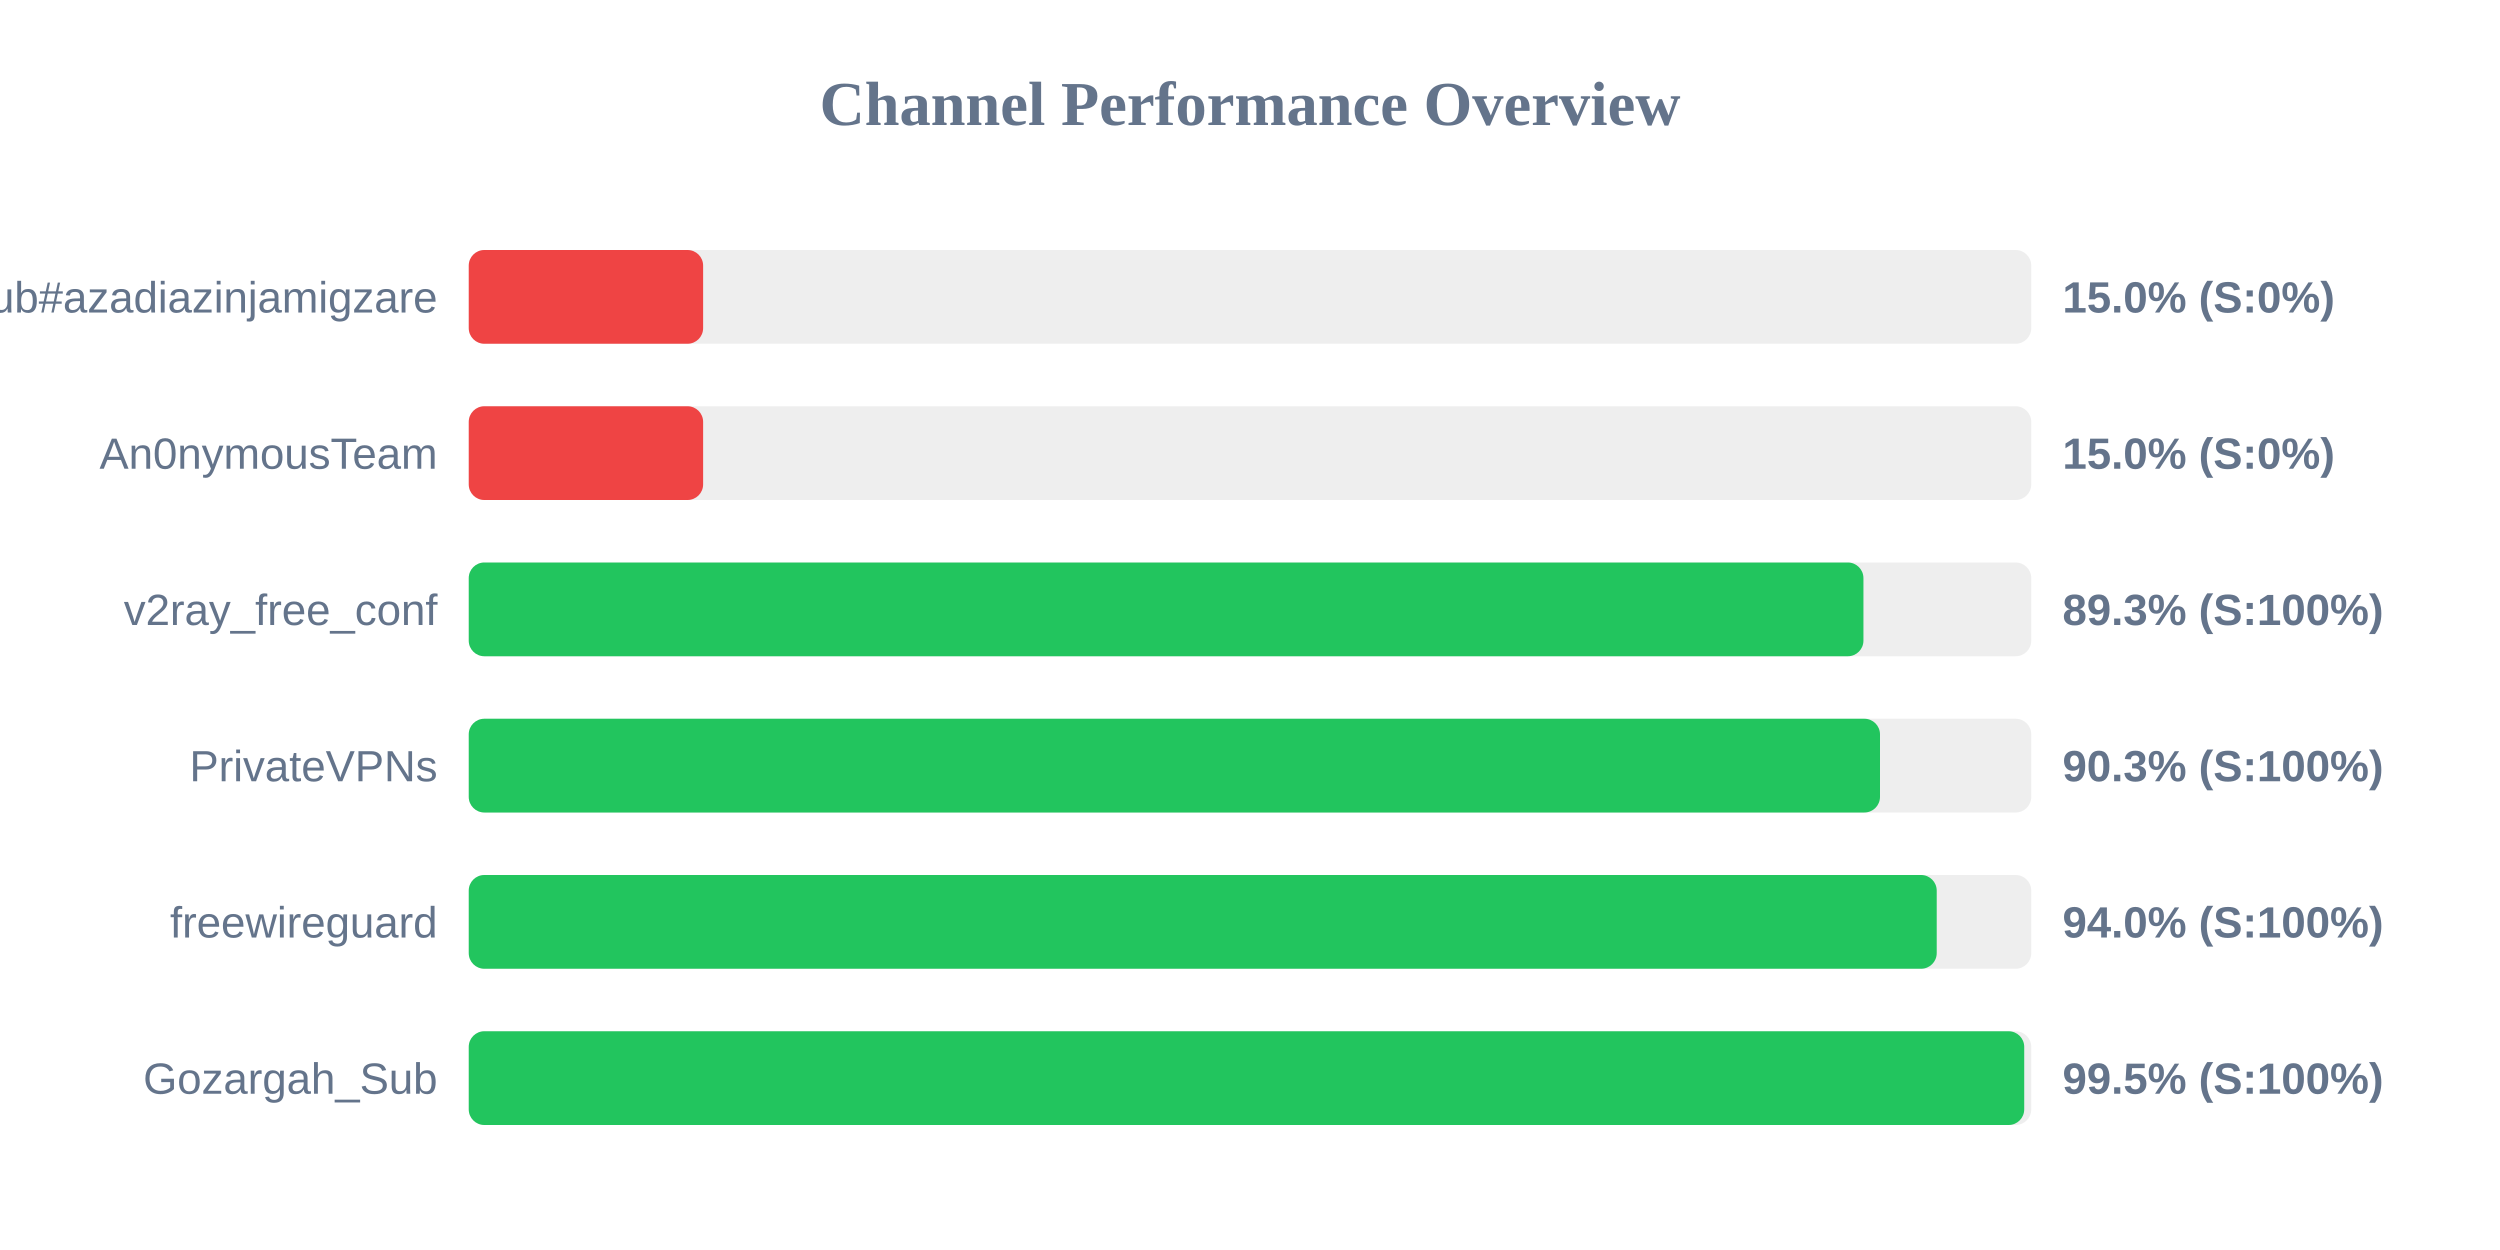
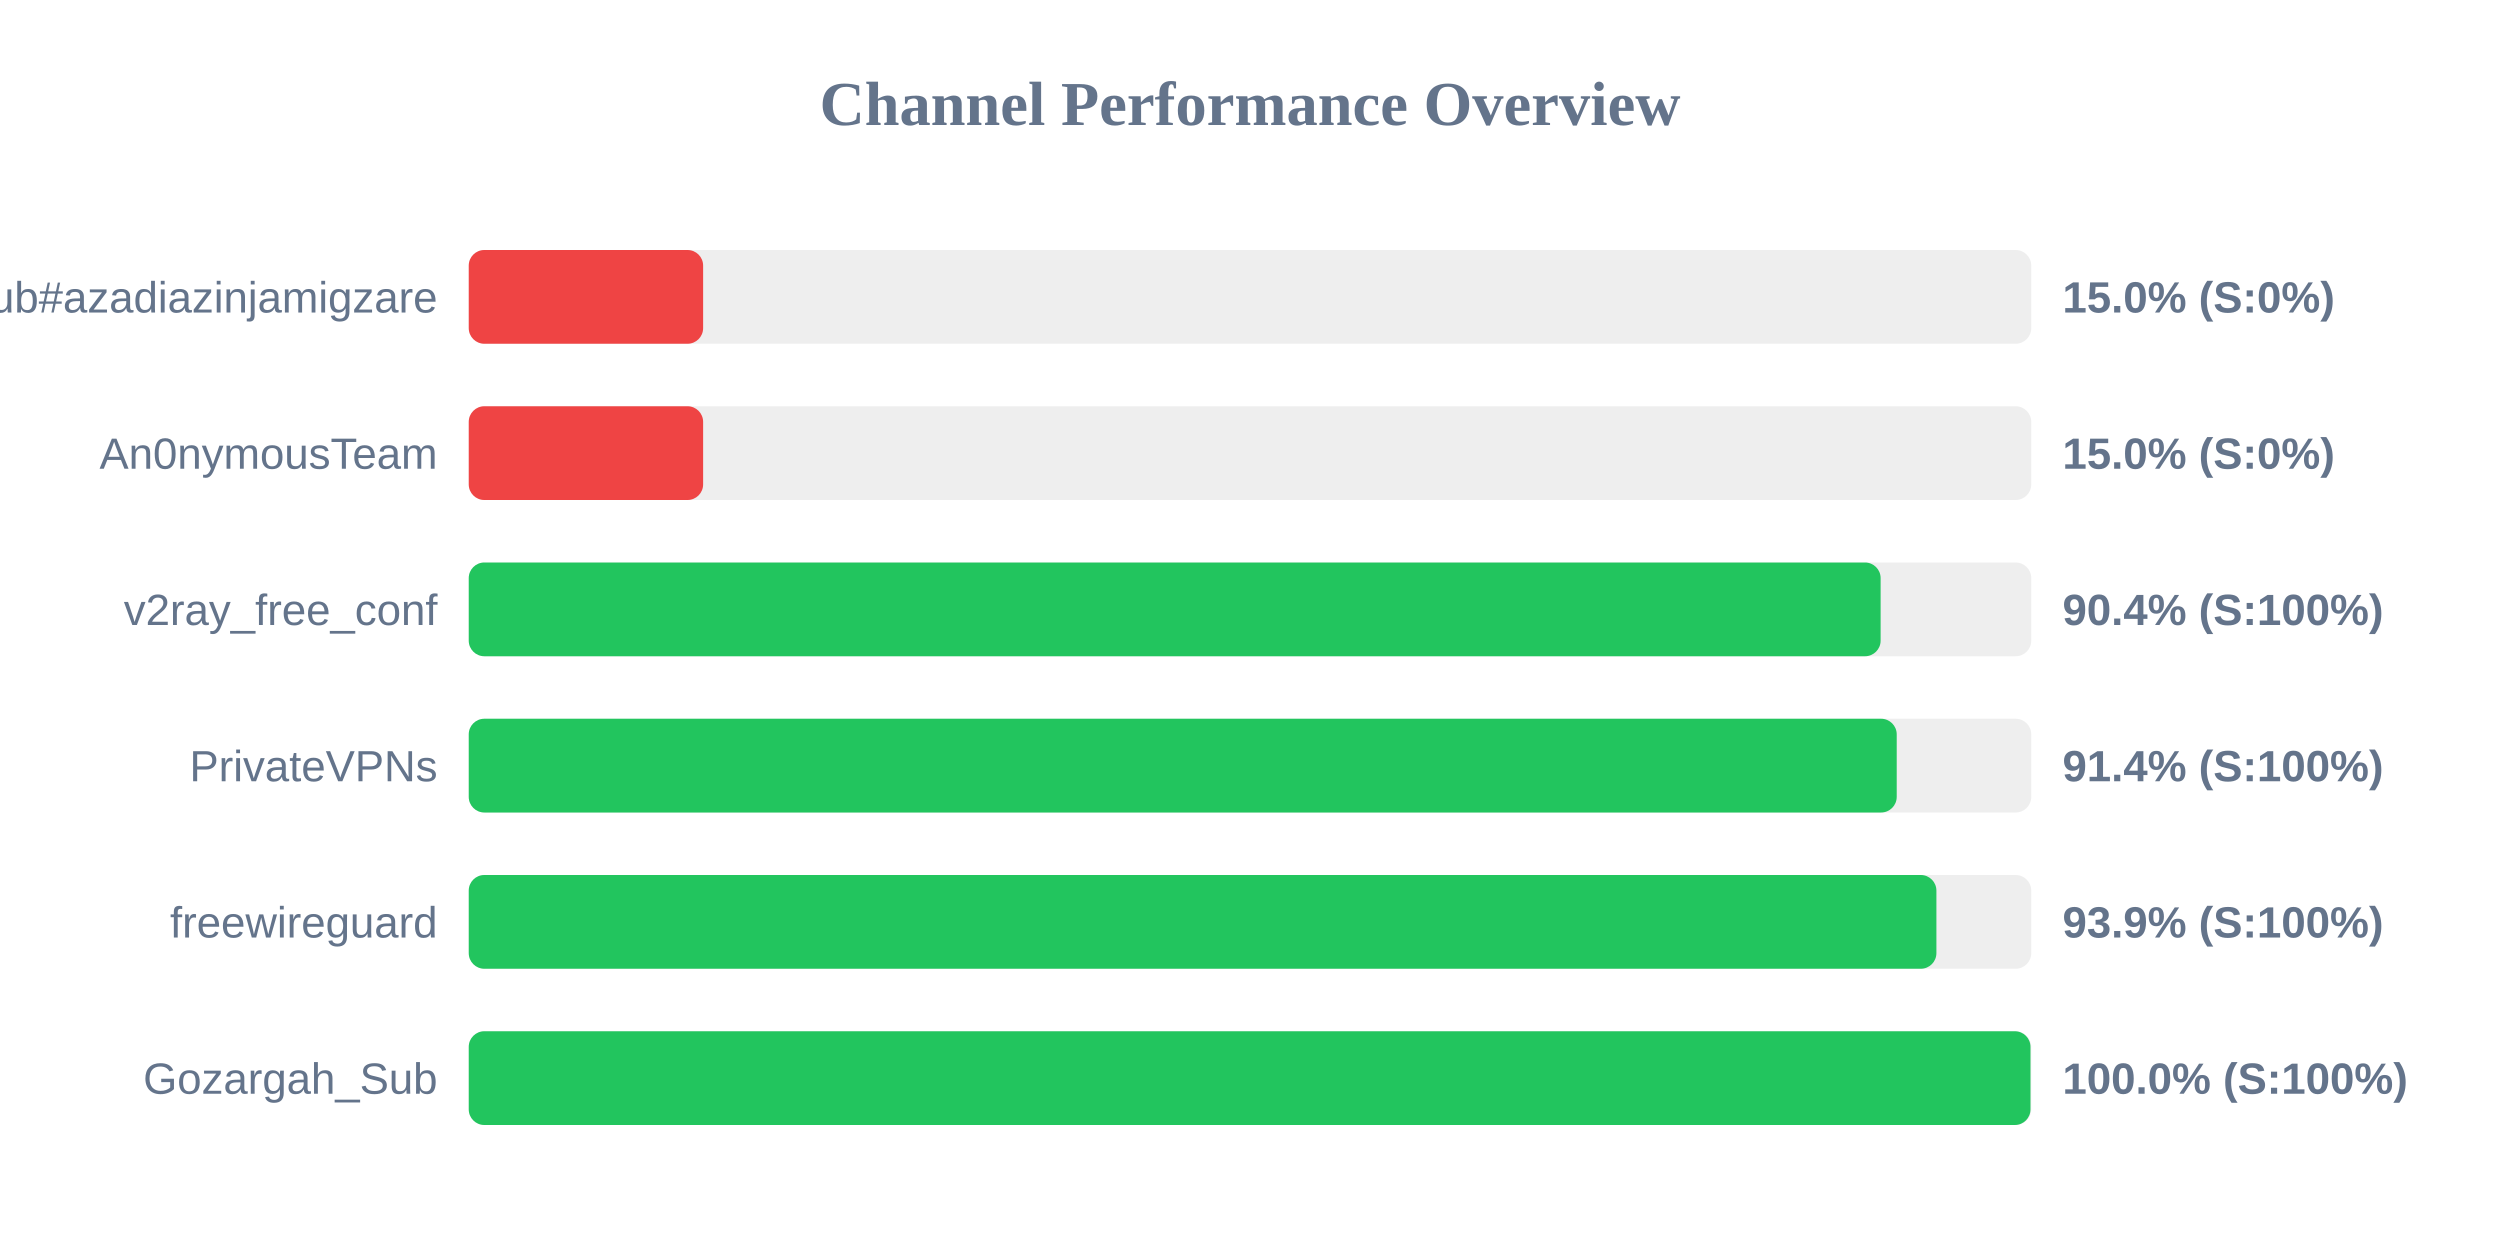
<svg xmlns="http://www.w3.org/2000/svg" width="800" height="400" version="1.1">
  <style>
        .row { font: 14px Arial; fill: #64748b; }
        .score { font: bold 14px Arial; fill: #64748b; }
    </style>
  <text x="400" y="40" text-anchor="middle" font-size="20px" font-weight="bold" fill="#64748b">Channel Performance Overview</text>
  <rect x="150" y="80" width="500" height="30" fill="#eee" rx="5" />
  <rect x="150" y="80" width="75.0" height="30" fill="#ef4444" rx="5" />
  <text x="140" y="100" text-anchor="end" class="row">Sub#azadiazinjamigzare</text>
  <text x="660" y="100" text-anchor="start" class="score">15.0% (S:0%)</text>
  <rect x="150" y="130" width="500" height="30" fill="#eee" rx="5" />
  <rect x="150" y="130" width="75.0" height="30" fill="#ef4444" rx="5" />
  <text x="140" y="150" text-anchor="end" class="row">An0nymousTeam</text>
  <text x="660" y="150" text-anchor="start" class="score">15.0% (S:0%)</text>
  <rect x="150" y="180" width="500" height="30" fill="#eee" rx="5" />
-   <rect x="150" y="180" width="446.3" height="30" fill="#22c55e" rx="5" />
+   <rect x="150" y="180" width="451.8" height="30" fill="#22c55e" rx="5" />
  <text x="140" y="200" text-anchor="end" class="row">v2ray_free_conf</text>
-   <text x="660" y="200" text-anchor="start" class="score">89.3% (S:100%)</text>
+   <text x="660" y="200" text-anchor="start" class="score">90.4% (S:100%)</text>
  <rect x="150" y="230" width="500" height="30" fill="#eee" rx="5" />
-   <rect x="150" y="230" width="451.6" height="30" fill="#22c55e" rx="5" />
+   <rect x="150" y="230" width="456.95" height="30" fill="#22c55e" rx="5" />
  <text x="140" y="250" text-anchor="end" class="row">PrivateVPNs</text>
-   <text x="660" y="250" text-anchor="start" class="score">90.3% (S:100%)</text>
+   <text x="660" y="250" text-anchor="start" class="score">91.4% (S:100%)</text>
  <rect x="150" y="280" width="500" height="30" fill="#eee" rx="5" />
-   <rect x="150" y="280" width="469.75" height="30" fill="#22c55e" rx="5" />
+   <rect x="150" y="280" width="469.65" height="30" fill="#22c55e" rx="5" />
  <text x="140" y="300" text-anchor="end" class="row">freewireguard</text>
-   <text x="660" y="300" text-anchor="start" class="score">94.0% (S:100%)</text>
+   <text x="660" y="300" text-anchor="start" class="score">93.9% (S:100%)</text>
  <rect x="150" y="330" width="500" height="30" fill="#eee" rx="5" />
-   <rect x="150" y="330" width="497.75" height="30" fill="#22c55e" rx="5" />
+   <rect x="150" y="330" width="499.75" height="30" fill="#22c55e" rx="5" />
  <text x="140" y="350" text-anchor="end" class="row">Gozargah_Sub</text>
-   <text x="660" y="350" text-anchor="start" class="score">99.5% (S:100%)</text>
+   <text x="660" y="350" text-anchor="start" class="score">100.0% (S:100%)</text>
</svg>
